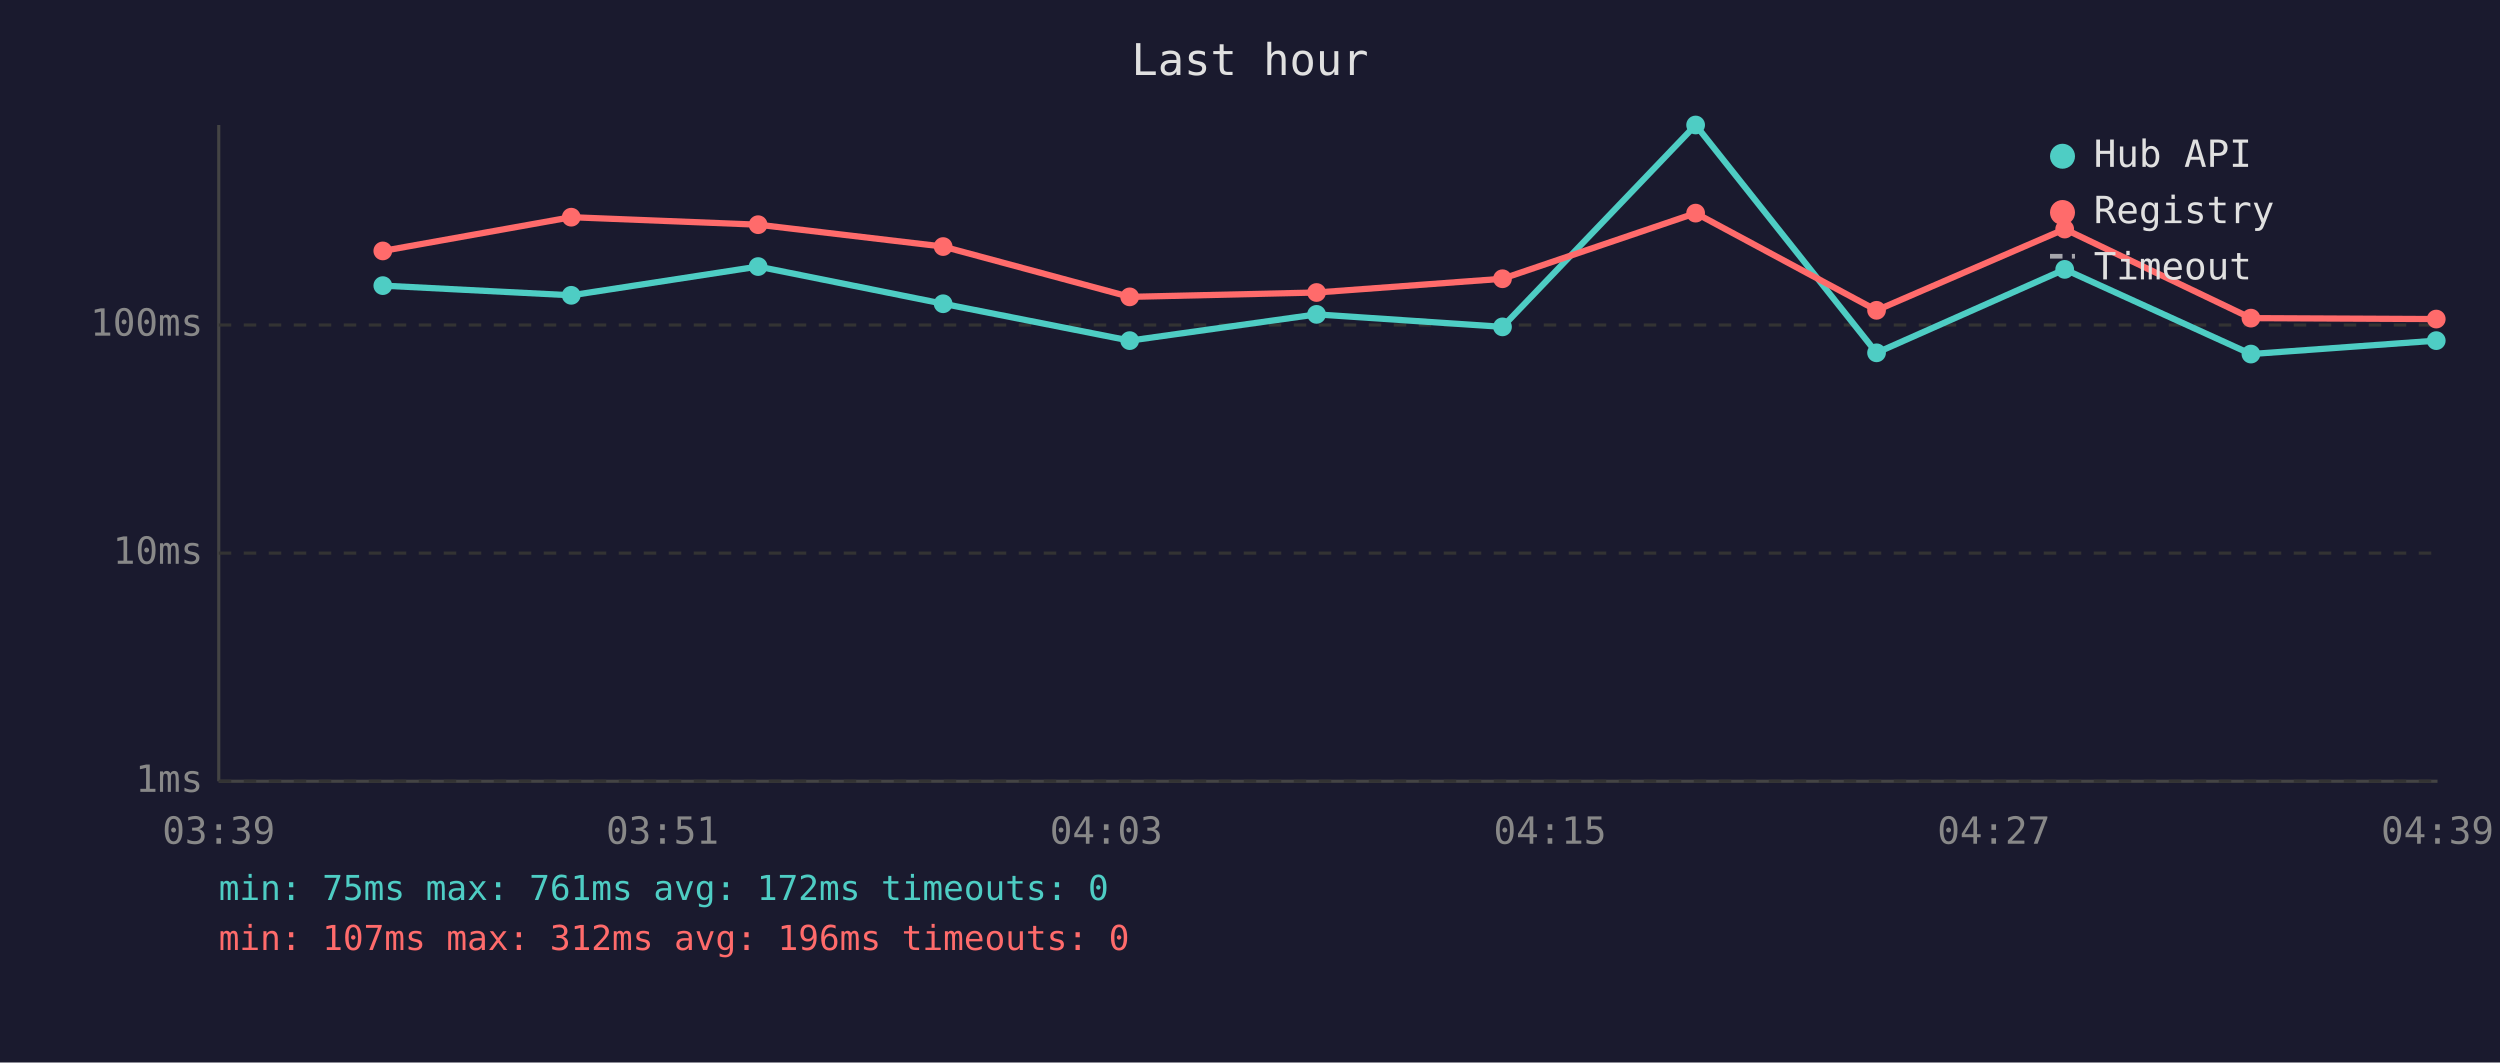
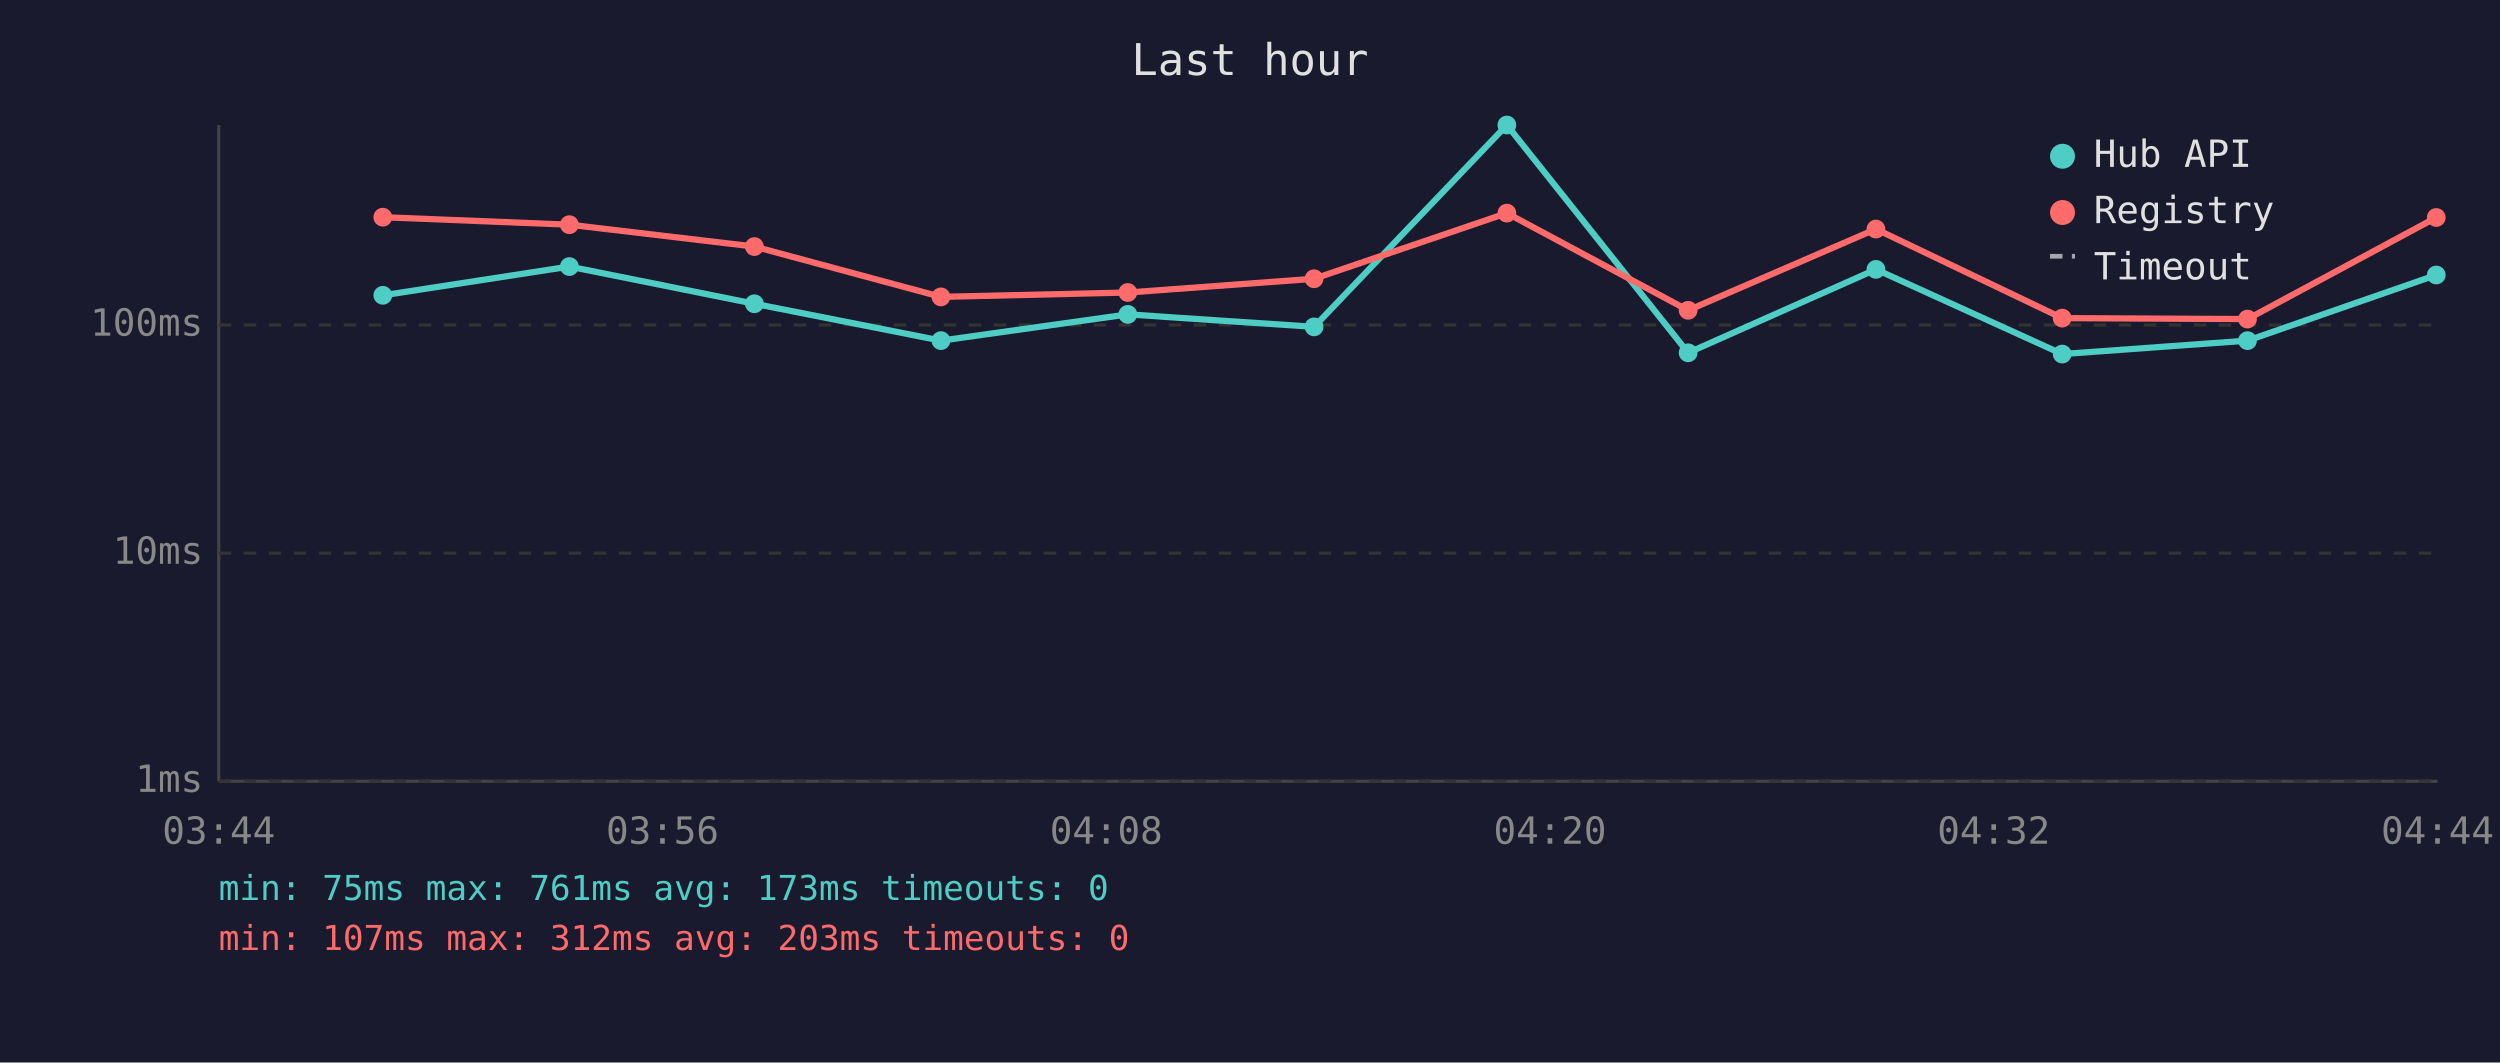
<svg xmlns="http://www.w3.org/2000/svg" viewBox="0 0 800 340" font-family="monospace" font-size="12">
  <rect width="800" height="340" fill="#1a1a2e" />
  <text x="400" y="24" fill="#e0e0e0" font-size="14" text-anchor="middle">Last hour</text>
  <line x1="70" y1="40" x2="70" y2="250" stroke="#444" stroke-width="1" />
  <line x1="70" y1="250" x2="780" y2="250" stroke="#444" stroke-width="1" />
  <line x1="70" y1="250" x2="780" y2="250" stroke="#333" stroke-width="1" stroke-dasharray="4" />
  <text x="65" y="250" fill="#888" text-anchor="end" dominant-baseline="middle">1ms</text>
  <line x1="70" y1="177" x2="780" y2="177" stroke="#333" stroke-width="1" stroke-dasharray="4" />
  <text x="65" y="177" fill="#888" text-anchor="end" dominant-baseline="middle">10ms</text>
  <line x1="70" y1="104" x2="780" y2="104" stroke="#333" stroke-width="1" stroke-dasharray="4" />
  <text x="65" y="104" fill="#888" text-anchor="end" dominant-baseline="middle">100ms</text>
-   <text x="70" y="270" fill="#888" text-anchor="middle">03:39</text>
-   <text x="212" y="270" fill="#888" text-anchor="middle">03:51</text>
-   <text x="354" y="270" fill="#888" text-anchor="middle">04:03</text>
-   <text x="496" y="270" fill="#888" text-anchor="middle">04:15</text>
-   <text x="638" y="270" fill="#888" text-anchor="middle">04:27</text>
-   <text x="780" y="270" fill="#888" text-anchor="middle">04:39</text>
-   <polyline points="122.5,91.4 182.8,94.5 242.6,85.3 301.8,97.2 361.5,109.0 421.3,100.6 480.8,104.6 542.6,40.0 600.5,112.9 660.7,86.2 720.3,113.3 779.6,109.0" fill="none" stroke="#4ecdc4" stroke-width="2" opacity="1" />
-   <circle cx="122.5" cy="91.4" r="3" fill="#4ecdc4" />
-   <circle cx="182.8" cy="94.5" r="3" fill="#4ecdc4" />
-   <circle cx="242.6" cy="85.3" r="3" fill="#4ecdc4" />
-   <circle cx="301.8" cy="97.2" r="3" fill="#4ecdc4" />
-   <circle cx="361.5" cy="109.0" r="3" fill="#4ecdc4" />
-   <circle cx="421.3" cy="100.6" r="3" fill="#4ecdc4" />
-   <circle cx="480.8" cy="104.6" r="3" fill="#4ecdc4" />
-   <circle cx="542.6" cy="40.0" r="3" fill="#4ecdc4" />
-   <circle cx="600.5" cy="112.9" r="3" fill="#4ecdc4" />
-   <circle cx="660.7" cy="86.2" r="3" fill="#4ecdc4" />
-   <circle cx="720.3" cy="113.3" r="3" fill="#4ecdc4" />
-   <circle cx="779.6" cy="109.0" r="3" fill="#4ecdc4" />
-   <polyline points="122.5,80.3 182.8,69.5 242.6,71.9 301.8,78.9 361.5,95.0 421.3,93.6 480.8,89.2 542.6,68.2 600.5,99.3 660.7,73.3 720.3,101.8 779.6,102.1" fill="none" stroke="#ff6b6b" stroke-width="2" opacity="1" />
-   <circle cx="122.5" cy="80.3" r="3" fill="#ff6b6b" />
-   <circle cx="182.8" cy="69.5" r="3" fill="#ff6b6b" />
-   <circle cx="242.6" cy="71.9" r="3" fill="#ff6b6b" />
-   <circle cx="301.8" cy="78.9" r="3" fill="#ff6b6b" />
-   <circle cx="361.5" cy="95.0" r="3" fill="#ff6b6b" />
-   <circle cx="421.3" cy="93.6" r="3" fill="#ff6b6b" />
-   <circle cx="480.8" cy="89.2" r="3" fill="#ff6b6b" />
-   <circle cx="542.6" cy="68.2" r="3" fill="#ff6b6b" />
-   <circle cx="600.5" cy="99.3" r="3" fill="#ff6b6b" />
-   <circle cx="660.7" cy="73.3" r="3" fill="#ff6b6b" />
-   <circle cx="720.3" cy="101.8" r="3" fill="#ff6b6b" />
-   <circle cx="779.6" cy="102.1" r="3" fill="#ff6b6b" />
+   <text x="70" y="270" fill="#888" text-anchor="middle">03:44</text>
+   <text x="212" y="270" fill="#888" text-anchor="middle">03:56</text>
+   <text x="354" y="270" fill="#888" text-anchor="middle">04:08</text>
+   <text x="496" y="270" fill="#888" text-anchor="middle">04:20</text>
+   <text x="638" y="270" fill="#888" text-anchor="middle">04:32</text>
+   <text x="780" y="270" fill="#888" text-anchor="middle">04:44</text>
+   <polyline points="122.5,94.5 182.2,85.3 241.4,97.2 301.1,109.0 360.9,100.6 420.5,104.6 482.2,40.0 540.2,112.9 600.3,86.2 659.9,113.3 719.2,109.0 779.6,88.0" fill="none" stroke="#4ecdc4" stroke-width="2" opacity="1" />
+   <circle cx="122.5" cy="94.5" r="3" fill="#4ecdc4" />
+   <circle cx="182.2" cy="85.3" r="3" fill="#4ecdc4" />
+   <circle cx="241.4" cy="97.2" r="3" fill="#4ecdc4" />
+   <circle cx="301.1" cy="109.0" r="3" fill="#4ecdc4" />
+   <circle cx="360.9" cy="100.6" r="3" fill="#4ecdc4" />
+   <circle cx="420.5" cy="104.6" r="3" fill="#4ecdc4" />
+   <circle cx="482.2" cy="40.0" r="3" fill="#4ecdc4" />
+   <circle cx="540.2" cy="112.9" r="3" fill="#4ecdc4" />
+   <circle cx="600.3" cy="86.2" r="3" fill="#4ecdc4" />
+   <circle cx="659.9" cy="113.3" r="3" fill="#4ecdc4" />
+   <circle cx="719.2" cy="109.0" r="3" fill="#4ecdc4" />
+   <circle cx="779.6" cy="88.0" r="3" fill="#4ecdc4" />
+   <polyline points="122.5,69.5 182.2,71.9 241.4,78.9 301.1,95.0 360.9,93.6 420.5,89.2 482.2,68.2 540.2,99.3 600.3,73.3 659.9,101.8 719.2,102.1 779.6,69.6" fill="none" stroke="#ff6b6b" stroke-width="2" opacity="1" />
+   <circle cx="122.5" cy="69.5" r="3" fill="#ff6b6b" />
+   <circle cx="182.2" cy="71.9" r="3" fill="#ff6b6b" />
+   <circle cx="241.4" cy="78.9" r="3" fill="#ff6b6b" />
+   <circle cx="301.1" cy="95.0" r="3" fill="#ff6b6b" />
+   <circle cx="360.9" cy="93.6" r="3" fill="#ff6b6b" />
+   <circle cx="420.5" cy="89.2" r="3" fill="#ff6b6b" />
+   <circle cx="482.2" cy="68.2" r="3" fill="#ff6b6b" />
+   <circle cx="540.2" cy="99.3" r="3" fill="#ff6b6b" />
+   <circle cx="600.3" cy="73.3" r="3" fill="#ff6b6b" />
+   <circle cx="659.9" cy="101.8" r="3" fill="#ff6b6b" />
+   <circle cx="719.2" cy="102.1" r="3" fill="#ff6b6b" />
+   <circle cx="779.6" cy="69.6" r="3" fill="#ff6b6b" />
  <circle cx="660" cy="50" r="4" fill="#4ecdc4" />
  <text x="670" y="50" fill="#e0e0e0" dominant-baseline="middle">Hub API</text>
  <circle cx="660" cy="68" r="4" fill="#ff6b6b" />
  <text x="670" y="68" fill="#e0e0e0" dominant-baseline="middle">Registry</text>
  <line x1="656" y1="82" x2="664" y2="82" stroke="#e0e0e0" stroke-width="1.5" stroke-dasharray="4,3" opacity="0.7" />
  <text x="670" y="86" fill="#e0e0e0" dominant-baseline="middle">Timeout</text>
-   <text x="70" y="288" fill="#4ecdc4" font-size="11">min: 75ms  max: 761ms  avg: 172ms  timeouts: 0</text>
-   <text x="70" y="304" fill="#ff6b6b" font-size="11">min: 107ms  max: 312ms  avg: 196ms  timeouts: 0</text>
+   <text x="70" y="288" fill="#4ecdc4" font-size="11">min: 75ms  max: 761ms  avg: 173ms  timeouts: 0</text>
+   <text x="70" y="304" fill="#ff6b6b" font-size="11">min: 107ms  max: 312ms  avg: 203ms  timeouts: 0</text>
</svg>
